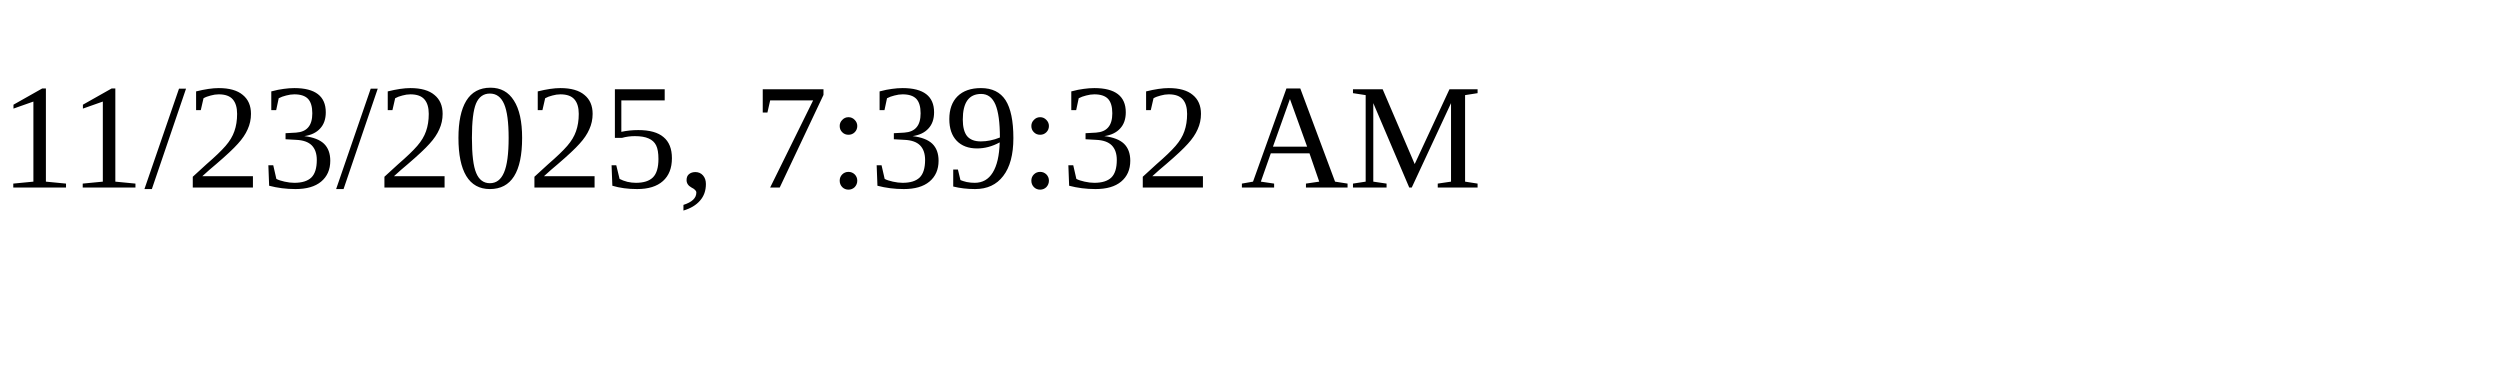
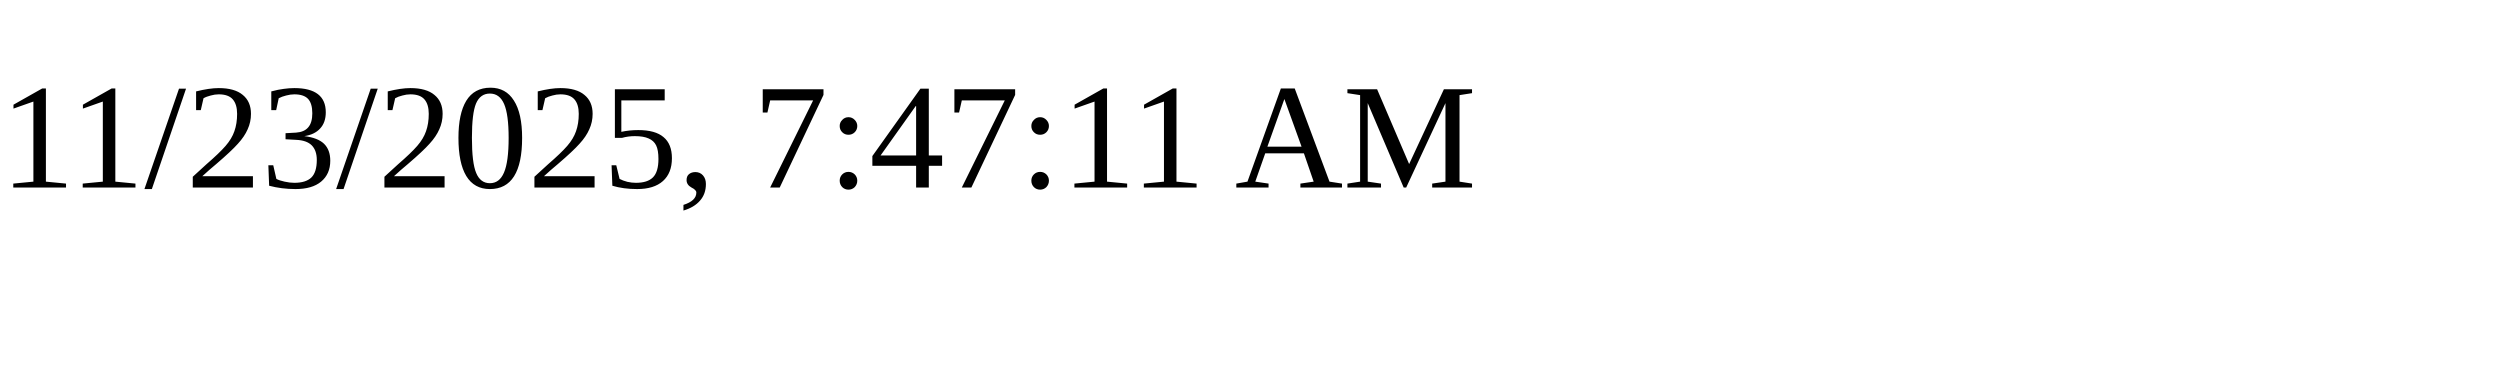
<svg xmlns="http://www.w3.org/2000/svg" height="30" width="200">
-   <text x="0" y="15">11/23/2025, 7:39:32 AM</text>
+   <text x="0" y="15">11/23/2025, 7:47:11 AM</text>
</svg>
